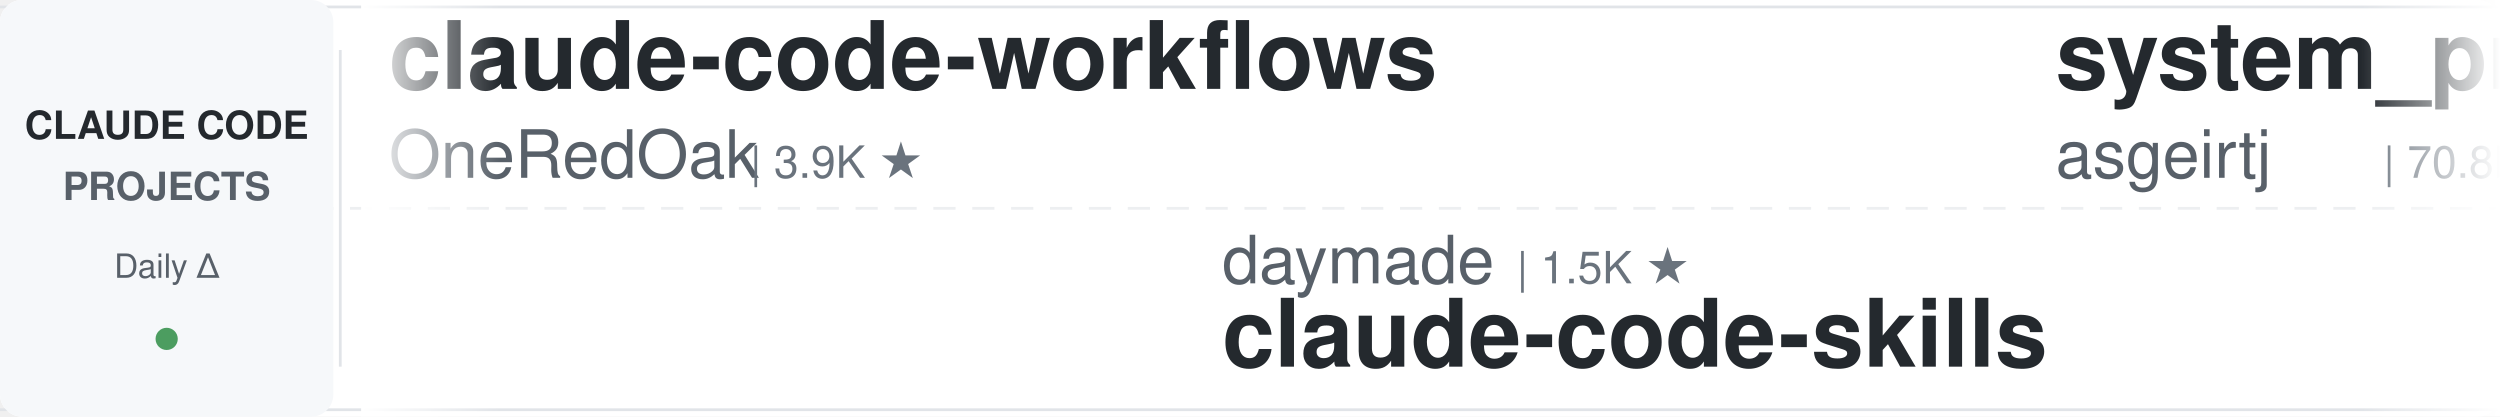
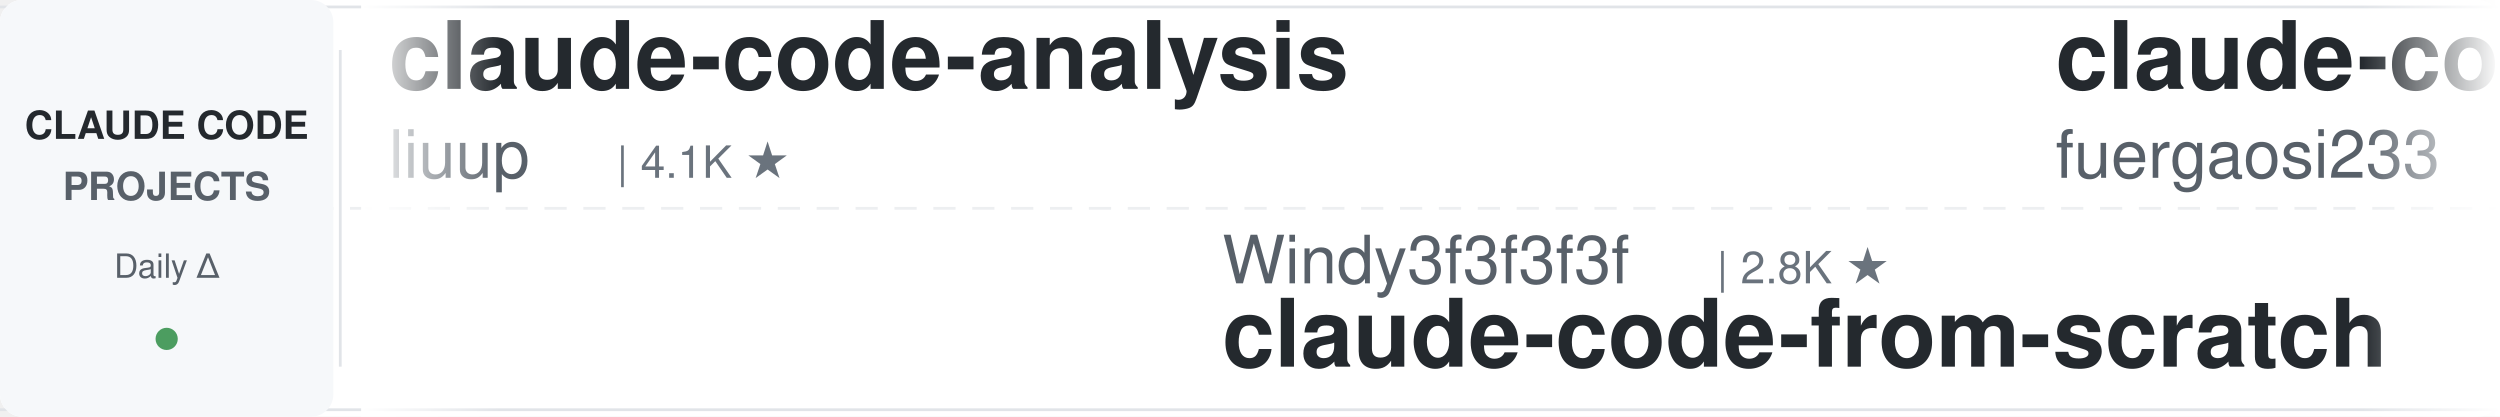
<svg xmlns="http://www.w3.org/2000/svg" width="900" height="150">
  <defs>
    <linearGradient id="leftFade" x1="0%" y1="0%" x2="100%" y2="0%">
      <stop offset="0%" style="stop-color:#ffffff;stop-opacity:1" />
      <stop offset="100%" style="stop-color:#ffffff;stop-opacity:0" />
    </linearGradient>
    <linearGradient id="rightFade" x1="0%" y1="0%" x2="100%" y2="0%">
      <stop offset="0%" style="stop-color:#ffffff;stop-opacity:0" />
      <stop offset="100%" style="stop-color:#ffffff;stop-opacity:1" />
    </linearGradient>
  </defs>
  <rect width="900" height="150" fill="#ffffff" rx="8" />
  <rect x="0" y="2" width="900" height="1" fill="#e1e4e8" />
  <rect x="0" y="147" width="900" height="1" fill="#e1e4e8" />
  <line x1="0" y1="75" x2="900" y2="75" stroke="#e1e4e8" stroke-width="1" stroke-dasharray="8 6" opacity="0.6" />
  <rect x="0" y="0" width="120" height="150" fill="#f6f8fa" rx="8" />
  <text x="60" y="50" font-family="-apple-system, BlinkMacSystemFont, 'Segoe UI', Helvetica, Arial, sans-serif" font-size="14" font-weight="600" fill="#24292e" text-anchor="middle">CLAUDE CODE</text>
  <text x="60" y="72" font-family="-apple-system, BlinkMacSystemFont, 'Segoe UI', Helvetica, Arial, sans-serif" font-size="14" font-weight="600" fill="#586069" text-anchor="middle">PROJECTS</text>
  <text x="60" y="100" font-family="-apple-system, BlinkMacSystemFont, 'Segoe UI', Helvetica, Arial, sans-serif" font-size="12" font-weight="500" fill="#586069" text-anchor="middle">Daily Δ</text>
  <circle cx="60" cy="122" r="4" fill="#22863a" opacity="0.8" />
  <rect x="122" y="18" width="1" height="114" fill="#e1e4e8" />
  <clipPath id="tickerClip">
    <rect x="130" y="0" width="770" height="150" />
  </clipPath>
  <g clip-path="url(#tickerClip)">
    <g id="tickerItems">
      <animateTransform attributeName="transform" attributeType="XML" type="translate" from="0 0" to="-3000 0" dur="54s" repeatCount="indefinite" />
      <g transform="translate(0, 0)">
-         <text x="140" y="32" font-family="-apple-system, BlinkMacSystemFont, 'Segoe UI', Helvetica, Arial, sans-serif" font-size="34" font-weight="600" fill="#24292e">claude-code-workflows</text>
-         <text x="140" y="64" font-family="-apple-system, BlinkMacSystemFont, 'Segoe UI', Helvetica, Arial, sans-serif" font-size="24" font-weight="400" fill="#586069">OneRedOak</text>
-         <text x="270" y="64" font-family="-apple-system, BlinkMacSystemFont, 'Segoe UI', Helvetica, Arial, sans-serif" font-size="16" font-weight="500" fill="#6a737d">| 3.9K ★</text>
+         <text x="140" y="32" font-family="-apple-system, BlinkMacSystemFont, 'Segoe UI', Helvetica, Arial, sans-serif" font-size="34" font-weight="600" fill="#24292e">claude-code-analysis</text>
+         <text x="140" y="64" font-family="-apple-system, BlinkMacSystemFont, 'Segoe UI', Helvetica, Arial, sans-serif" font-size="24" font-weight="400" fill="#586069">liuup</text>
+         <text x="222" y="64" font-family="-apple-system, BlinkMacSystemFont, 'Segoe UI', Helvetica, Arial, sans-serif" font-size="16" font-weight="500" fill="#6a737d">| 4.1K ★</text>
      </g>
      <g transform="translate(300, 0)">
-         <text x="140" y="102" font-family="-apple-system, BlinkMacSystemFont, 'Segoe UI', Helvetica, Arial, sans-serif" font-size="24" font-weight="400" fill="#586069">daymade</text>
-         <text x="246" y="102" font-family="-apple-system, BlinkMacSystemFont, 'Segoe UI', Helvetica, Arial, sans-serif" font-size="16" font-weight="500" fill="#6a737d">| 1.5K ★</text>
-         <text x="140" y="132" font-family="-apple-system, BlinkMacSystemFont, 'Segoe UI', Helvetica, Arial, sans-serif" font-size="34" font-weight="600" fill="#24292e">claude-code-skills</text>
+         <text x="140" y="102" font-family="-apple-system, BlinkMacSystemFont, 'Segoe UI', Helvetica, Arial, sans-serif" font-size="24" font-weight="400" fill="#586069">Windy3f3f3f3f</text>
+         <text x="318" y="102" font-family="-apple-system, BlinkMacSystemFont, 'Segoe UI', Helvetica, Arial, sans-serif" font-size="16" font-weight="500" fill="#6a737d">| 2.8K ★</text>
+         <text x="140" y="132" font-family="-apple-system, BlinkMacSystemFont, 'Segoe UI', Helvetica, Arial, sans-serif" font-size="34" font-weight="600" fill="#24292e">claude-code-from-scratch</text>
      </g>
      <g transform="translate(600, 0)">
-         <text x="140" y="32" font-family="-apple-system, BlinkMacSystemFont, 'Segoe UI', Helvetica, Arial, sans-serif" font-size="34" font-weight="600" fill="#24292e">system_prompts_leaks</text>
-         <text x="140" y="64" font-family="-apple-system, BlinkMacSystemFont, 'Segoe UI', Helvetica, Arial, sans-serif" font-size="24" font-weight="400" fill="#586069">asgeirtj</text>
-         <text x="258" y="64" font-family="-apple-system, BlinkMacSystemFont, 'Segoe UI', Helvetica, Arial, sans-serif" font-size="16" font-weight="500" fill="#6a737d">| 70.8K ★</text>
+         <text x="140" y="32" font-family="-apple-system, BlinkMacSystemFont, 'Segoe UI', Helvetica, Arial, sans-serif" font-size="34" font-weight="600" fill="#24292e">claude-code-proxy</text>
+         <text x="140" y="64" font-family="-apple-system, BlinkMacSystemFont, 'Segoe UI', Helvetica, Arial, sans-serif" font-size="24" font-weight="400" fill="#586069">fuergaosi233</text>
+         <text x="306" y="64" font-family="-apple-system, BlinkMacSystemFont, 'Segoe UI', Helvetica, Arial, sans-serif" font-size="16" font-weight="500" fill="#6a737d">| 2.8K ★</text>
      </g>
      <g transform="translate(900, 0)">
-         <text x="140" y="102" font-family="-apple-system, BlinkMacSystemFont, 'Segoe UI', Helvetica, Arial, sans-serif" font-size="24" font-weight="400" fill="#586069">ding113</text>
-         <text x="246" y="102" font-family="-apple-system, BlinkMacSystemFont, 'Segoe UI', Helvetica, Arial, sans-serif" font-size="16" font-weight="500" fill="#6a737d">| 3.4K ★</text>
-         <text x="140" y="132" font-family="-apple-system, BlinkMacSystemFont, 'Segoe UI', Helvetica, Arial, sans-serif" font-size="34" font-weight="600" fill="#24292e">claude-code-hub</text>
+         <text x="140" y="102" font-family="-apple-system, BlinkMacSystemFont, 'Segoe UI', Helvetica, Arial, sans-serif" font-size="24" font-weight="400" fill="#586069">lintsinghua</text>
+         <text x="294" y="102" font-family="-apple-system, BlinkMacSystemFont, 'Segoe UI', Helvetica, Arial, sans-serif" font-size="16" font-weight="500" fill="#6a737d">| 4.3K ★</text>
+         <text x="140" y="132" font-family="-apple-system, BlinkMacSystemFont, 'Segoe UI', Helvetica, Arial, sans-serif" font-size="34" font-weight="600" fill="#24292e">claude-code-book</text>
      </g>
      <g transform="translate(1200, 0)">
-         <text x="140" y="32" font-family="-apple-system, BlinkMacSystemFont, 'Segoe UI', Helvetica, Arial, sans-serif" font-size="34" font-weight="600" fill="#24292e">andrej-karpathy-skills</text>
-         <text x="140" y="64" font-family="-apple-system, BlinkMacSystemFont, 'Segoe UI', Helvetica, Arial, sans-serif" font-size="24" font-weight="400" fill="#586069">multica-ai</text>
-         <text x="282" y="64" font-family="-apple-system, BlinkMacSystemFont, 'Segoe UI', Helvetica, Arial, sans-serif" font-size="16" font-weight="500" fill="#6a737d">| 229.5K ★</text>
+         <text x="140" y="32" font-family="-apple-system, BlinkMacSystemFont, 'Segoe UI', Helvetica, Arial, sans-serif" font-size="34" font-weight="600" fill="#24292e">sc-claude-code-files</text>
+         <text x="140" y="64" font-family="-apple-system, BlinkMacSystemFont, 'Segoe UI', Helvetica, Arial, sans-serif" font-size="24" font-weight="400" fill="#586069">https-deeplearning-ai</text>
+         <text x="414" y="64" font-family="-apple-system, BlinkMacSystemFont, 'Segoe UI', Helvetica, Arial, sans-serif" font-size="16" font-weight="500" fill="#6a737d">| 561 ★</text>
      </g>
      <g transform="translate(1500, 0)">
-         <text x="140" y="102" font-family="-apple-system, BlinkMacSystemFont, 'Segoe UI', Helvetica, Arial, sans-serif" font-size="24" font-weight="400" fill="#586069">davila7</text>
-         <text x="246" y="102" font-family="-apple-system, BlinkMacSystemFont, 'Segoe UI', Helvetica, Arial, sans-serif" font-size="16" font-weight="500" fill="#6a737d">| 33.1K ★</text>
-         <text x="140" y="132" font-family="-apple-system, BlinkMacSystemFont, 'Segoe UI', Helvetica, Arial, sans-serif" font-size="34" font-weight="600" fill="#24292e">claude-code-templates</text>
+         <text x="140" y="102" font-family="-apple-system, BlinkMacSystemFont, 'Segoe UI', Helvetica, Arial, sans-serif" font-size="24" font-weight="400" fill="#586069">xu-xiang</text>
+         <text x="258" y="102" font-family="-apple-system, BlinkMacSystemFont, 'Segoe UI', Helvetica, Arial, sans-serif" font-size="16" font-weight="500" fill="#6a737d">| 2.0K ★</text>
+         <text x="140" y="132" font-family="-apple-system, BlinkMacSystemFont, 'Segoe UI', Helvetica, Arial, sans-serif" font-size="34" font-weight="600" fill="#24292e">everything-claude-code-z...</text>
      </g>
      <g transform="translate(1800, 0)">
-         <text x="140" y="32" font-family="-apple-system, BlinkMacSystemFont, 'Segoe UI', Helvetica, Arial, sans-serif" font-size="34" font-weight="600" fill="#24292e">pi-vs-claude-code</text>
-         <text x="140" y="64" font-family="-apple-system, BlinkMacSystemFont, 'Segoe UI', Helvetica, Arial, sans-serif" font-size="24" font-weight="400" fill="#586069">disler</text>
-         <text x="234" y="64" font-family="-apple-system, BlinkMacSystemFont, 'Segoe UI', Helvetica, Arial, sans-serif" font-size="16" font-weight="500" fill="#6a737d">| 1.7K ★</text>
+         <text x="140" y="32" font-family="-apple-system, BlinkMacSystemFont, 'Segoe UI', Helvetica, Arial, sans-serif" font-size="34" font-weight="600" fill="#24292e">oh-my-claudecode</text>
+         <text x="140" y="64" font-family="-apple-system, BlinkMacSystemFont, 'Segoe UI', Helvetica, Arial, sans-serif" font-size="24" font-weight="400" fill="#586069">Yeachan-Heo</text>
+         <text x="294" y="64" font-family="-apple-system, BlinkMacSystemFont, 'Segoe UI', Helvetica, Arial, sans-serif" font-size="16" font-weight="500" fill="#6a737d">| 40.6K ★</text>
      </g>
      <g transform="translate(2100, 0)">
-         <text x="140" y="102" font-family="-apple-system, BlinkMacSystemFont, 'Segoe UI', Helvetica, Arial, sans-serif" font-size="24" font-weight="400" fill="#586069">zebbern</text>
-         <text x="246" y="102" font-family="-apple-system, BlinkMacSystemFont, 'Segoe UI', Helvetica, Arial, sans-serif" font-size="16" font-weight="500" fill="#6a737d">| 4.7K ★</text>
-         <text x="140" y="132" font-family="-apple-system, BlinkMacSystemFont, 'Segoe UI', Helvetica, Arial, sans-serif" font-size="34" font-weight="600" fill="#24292e">claude-code-guide</text>
+         <text x="140" y="102" font-family="-apple-system, BlinkMacSystemFont, 'Segoe UI', Helvetica, Arial, sans-serif" font-size="24" font-weight="400" fill="#586069">AICoderTudou</text>
+         <text x="306" y="102" font-family="-apple-system, BlinkMacSystemFont, 'Segoe UI', Helvetica, Arial, sans-serif" font-size="16" font-weight="500" fill="#6a737d">| 493 ★</text>
+         <text x="140" y="132" font-family="-apple-system, BlinkMacSystemFont, 'Segoe UI', Helvetica, Arial, sans-serif" font-size="34" font-weight="600" fill="#24292e">claude-code-tudou</text>
      </g>
      <g transform="translate(2400, 0)">
-         <text x="140" y="32" font-family="-apple-system, BlinkMacSystemFont, 'Segoe UI', Helvetica, Arial, sans-serif" font-size="34" font-weight="600" fill="#24292e">ECC</text>
-         <text x="140" y="64" font-family="-apple-system, BlinkMacSystemFont, 'Segoe UI', Helvetica, Arial, sans-serif" font-size="24" font-weight="400" fill="#586069">affaan-m</text>
-         <text x="258" y="64" font-family="-apple-system, BlinkMacSystemFont, 'Segoe UI', Helvetica, Arial, sans-serif" font-size="16" font-weight="500" fill="#6a737d">| 297.3K ★</text>
+         <text x="140" y="32" font-family="-apple-system, BlinkMacSystemFont, 'Segoe UI', Helvetica, Arial, sans-serif" font-size="34" font-weight="600" fill="#24292e">awesome-claude-code</text>
+         <text x="140" y="64" font-family="-apple-system, BlinkMacSystemFont, 'Segoe UI', Helvetica, Arial, sans-serif" font-size="24" font-weight="400" fill="#586069">jqueryscript</text>
+         <text x="306" y="64" font-family="-apple-system, BlinkMacSystemFont, 'Segoe UI', Helvetica, Arial, sans-serif" font-size="16" font-weight="500" fill="#6a737d">| 545 ★</text>
      </g>
      <g transform="translate(2700, 0)">
-         <text x="140" y="102" font-family="-apple-system, BlinkMacSystemFont, 'Segoe UI', Helvetica, Arial, sans-serif" font-size="24" font-weight="400" fill="#586069">jqueryscript</text>
-         <text x="306" y="102" font-family="-apple-system, BlinkMacSystemFont, 'Segoe UI', Helvetica, Arial, sans-serif" font-size="16" font-weight="500" fill="#6a737d">| 544 ★</text>
-         <text x="140" y="132" font-family="-apple-system, BlinkMacSystemFont, 'Segoe UI', Helvetica, Arial, sans-serif" font-size="34" font-weight="600" fill="#24292e">awesome-claude-code</text>
+         <text x="140" y="102" font-family="-apple-system, BlinkMacSystemFont, 'Segoe UI', Helvetica, Arial, sans-serif" font-size="24" font-weight="400" fill="#586069">SeemSeam</text>
+         <text x="258" y="102" font-family="-apple-system, BlinkMacSystemFont, 'Segoe UI', Helvetica, Arial, sans-serif" font-size="16" font-weight="500" fill="#6a737d">| 3.6K ★</text>
+         <text x="140" y="132" font-family="-apple-system, BlinkMacSystemFont, 'Segoe UI', Helvetica, Arial, sans-serif" font-size="34" font-weight="600" fill="#24292e">claude_codex_bridge</text>
      </g>
      <g transform="translate(3000, 0)">
-         <text x="140" y="32" font-family="-apple-system, BlinkMacSystemFont, 'Segoe UI', Helvetica, Arial, sans-serif" font-size="34" font-weight="600" fill="#24292e">claude-code-workflows</text>
-         <text x="140" y="64" font-family="-apple-system, BlinkMacSystemFont, 'Segoe UI', Helvetica, Arial, sans-serif" font-size="24" font-weight="400" fill="#586069">OneRedOak</text>
-         <text x="270" y="64" font-family="-apple-system, BlinkMacSystemFont, 'Segoe UI', Helvetica, Arial, sans-serif" font-size="16" font-weight="500" fill="#6a737d">| 3.9K ★</text>
+         <text x="140" y="32" font-family="-apple-system, BlinkMacSystemFont, 'Segoe UI', Helvetica, Arial, sans-serif" font-size="34" font-weight="600" fill="#24292e">claude-code-analysis</text>
+         <text x="140" y="64" font-family="-apple-system, BlinkMacSystemFont, 'Segoe UI', Helvetica, Arial, sans-serif" font-size="24" font-weight="400" fill="#586069">liuup</text>
+         <text x="222" y="64" font-family="-apple-system, BlinkMacSystemFont, 'Segoe UI', Helvetica, Arial, sans-serif" font-size="16" font-weight="500" fill="#6a737d">| 4.1K ★</text>
      </g>
      <g transform="translate(3300, 0)">
-         <text x="140" y="102" font-family="-apple-system, BlinkMacSystemFont, 'Segoe UI', Helvetica, Arial, sans-serif" font-size="24" font-weight="400" fill="#586069">daymade</text>
-         <text x="246" y="102" font-family="-apple-system, BlinkMacSystemFont, 'Segoe UI', Helvetica, Arial, sans-serif" font-size="16" font-weight="500" fill="#6a737d">| 1.5K ★</text>
-         <text x="140" y="132" font-family="-apple-system, BlinkMacSystemFont, 'Segoe UI', Helvetica, Arial, sans-serif" font-size="34" font-weight="600" fill="#24292e">claude-code-skills</text>
+         <text x="140" y="102" font-family="-apple-system, BlinkMacSystemFont, 'Segoe UI', Helvetica, Arial, sans-serif" font-size="24" font-weight="400" fill="#586069">Windy3f3f3f3f</text>
+         <text x="318" y="102" font-family="-apple-system, BlinkMacSystemFont, 'Segoe UI', Helvetica, Arial, sans-serif" font-size="16" font-weight="500" fill="#6a737d">| 2.8K ★</text>
+         <text x="140" y="132" font-family="-apple-system, BlinkMacSystemFont, 'Segoe UI', Helvetica, Arial, sans-serif" font-size="34" font-weight="600" fill="#24292e">claude-code-from-scratch</text>
      </g>
      <g transform="translate(3600, 0)">
-         <text x="140" y="32" font-family="-apple-system, BlinkMacSystemFont, 'Segoe UI', Helvetica, Arial, sans-serif" font-size="34" font-weight="600" fill="#24292e">system_prompts_leaks</text>
-         <text x="140" y="64" font-family="-apple-system, BlinkMacSystemFont, 'Segoe UI', Helvetica, Arial, sans-serif" font-size="24" font-weight="400" fill="#586069">asgeirtj</text>
-         <text x="258" y="64" font-family="-apple-system, BlinkMacSystemFont, 'Segoe UI', Helvetica, Arial, sans-serif" font-size="16" font-weight="500" fill="#6a737d">| 70.8K ★</text>
+         <text x="140" y="32" font-family="-apple-system, BlinkMacSystemFont, 'Segoe UI', Helvetica, Arial, sans-serif" font-size="34" font-weight="600" fill="#24292e">claude-code-proxy</text>
+         <text x="140" y="64" font-family="-apple-system, BlinkMacSystemFont, 'Segoe UI', Helvetica, Arial, sans-serif" font-size="24" font-weight="400" fill="#586069">fuergaosi233</text>
+         <text x="306" y="64" font-family="-apple-system, BlinkMacSystemFont, 'Segoe UI', Helvetica, Arial, sans-serif" font-size="16" font-weight="500" fill="#6a737d">| 2.8K ★</text>
      </g>
      <g transform="translate(3900, 0)">
-         <text x="140" y="102" font-family="-apple-system, BlinkMacSystemFont, 'Segoe UI', Helvetica, Arial, sans-serif" font-size="24" font-weight="400" fill="#586069">ding113</text>
-         <text x="246" y="102" font-family="-apple-system, BlinkMacSystemFont, 'Segoe UI', Helvetica, Arial, sans-serif" font-size="16" font-weight="500" fill="#6a737d">| 3.4K ★</text>
-         <text x="140" y="132" font-family="-apple-system, BlinkMacSystemFont, 'Segoe UI', Helvetica, Arial, sans-serif" font-size="34" font-weight="600" fill="#24292e">claude-code-hub</text>
+         <text x="140" y="102" font-family="-apple-system, BlinkMacSystemFont, 'Segoe UI', Helvetica, Arial, sans-serif" font-size="24" font-weight="400" fill="#586069">lintsinghua</text>
+         <text x="294" y="102" font-family="-apple-system, BlinkMacSystemFont, 'Segoe UI', Helvetica, Arial, sans-serif" font-size="16" font-weight="500" fill="#6a737d">| 4.3K ★</text>
+         <text x="140" y="132" font-family="-apple-system, BlinkMacSystemFont, 'Segoe UI', Helvetica, Arial, sans-serif" font-size="34" font-weight="600" fill="#24292e">claude-code-book</text>
      </g>
    </g>
  </g>
  <rect x="130" y="0" width="50" height="150" fill="url(#leftFade)" />
  <rect x="850" y="0" width="50" height="150" fill="url(#rightFade)" />
</svg>
